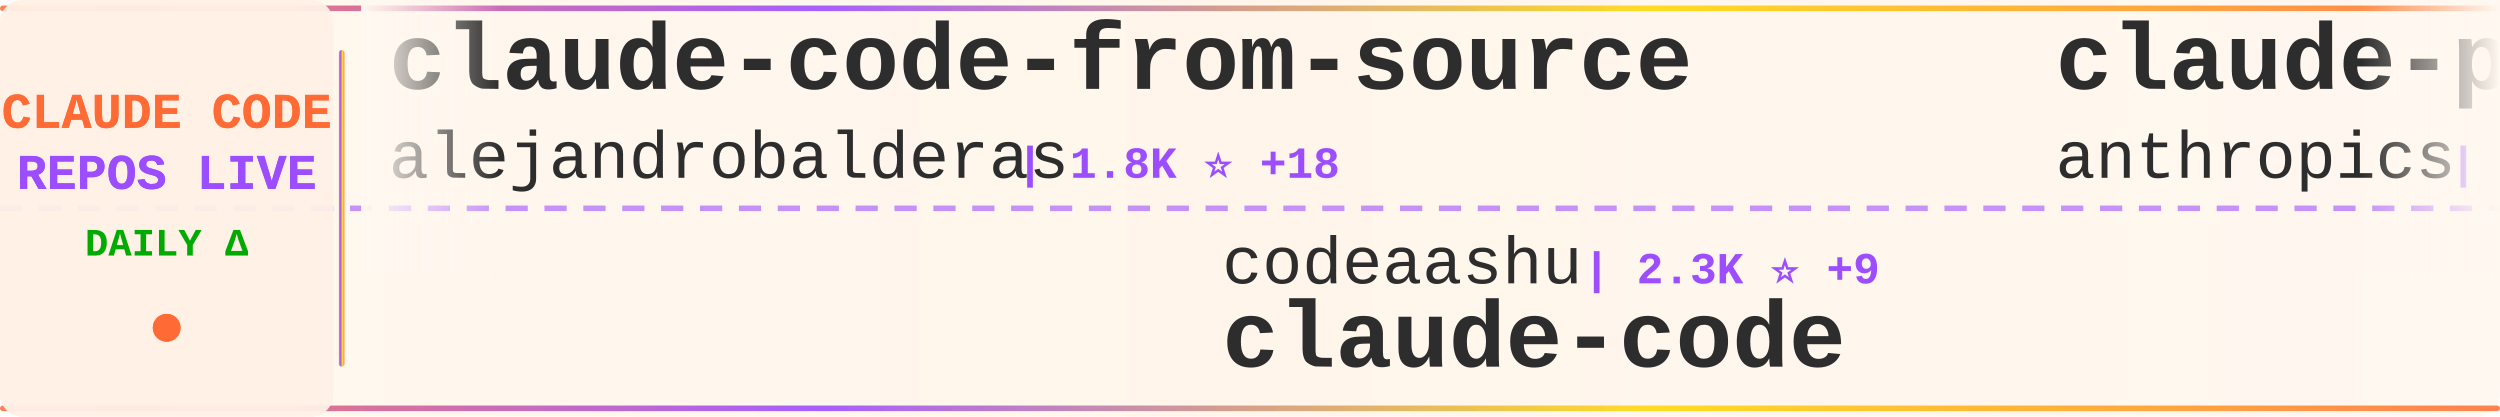
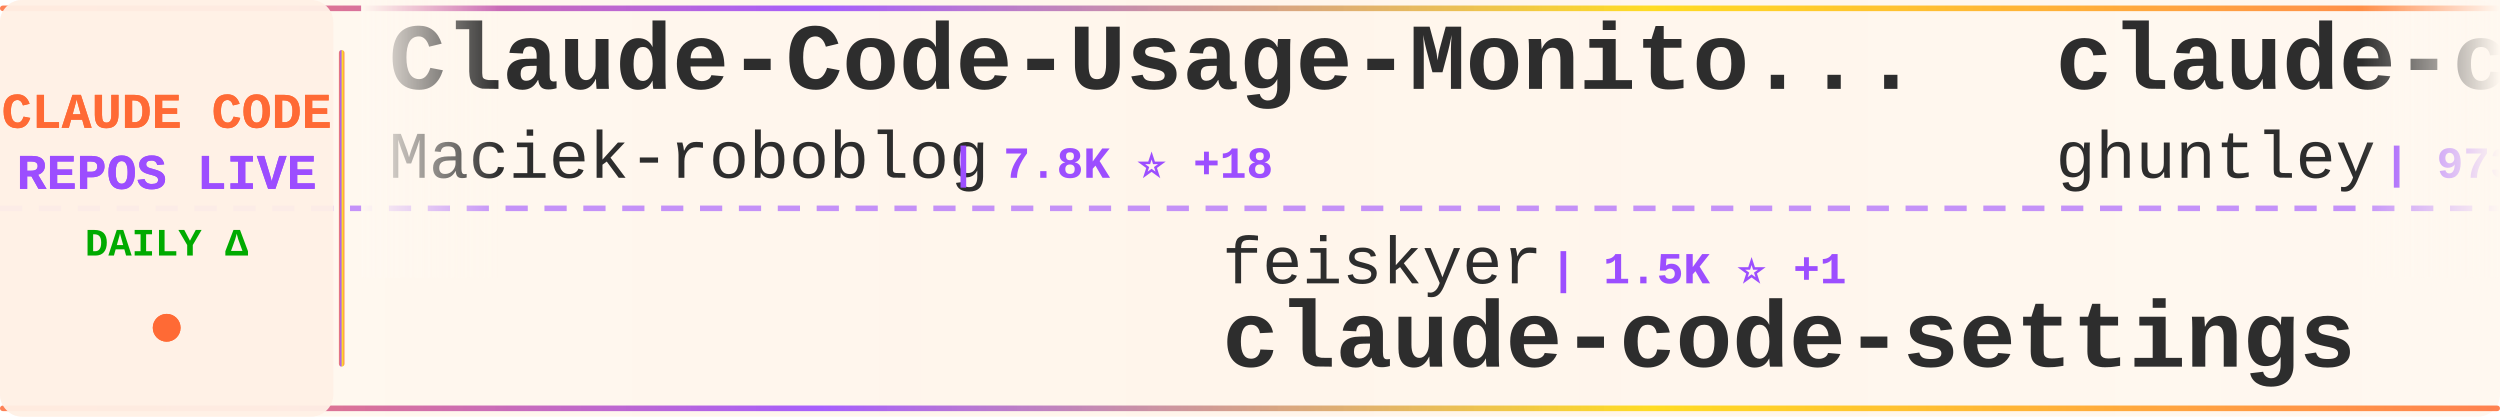
<svg xmlns="http://www.w3.org/2000/svg" width="900" height="150">
  <defs>
    <linearGradient id="tickerBg" x1="0%" y1="0%" x2="100%" y2="0%">
      <stop offset="0%" style="stop-color:#fff8f0;stop-opacity:0.98" />
      <stop offset="50%" style="stop-color:#fff5eb;stop-opacity:1" />
      <stop offset="100%" style="stop-color:#fff8f0;stop-opacity:0.98" />
    </linearGradient>
    <linearGradient id="borderGrad" x1="0%" y1="0%" x2="100%" y2="0%">
      <stop offset="0%" style="stop-color:#FF6B35;stop-opacity:0.85">
        <animate attributeName="stop-opacity" values="0.85;1;0.85" dur="2s" repeatCount="indefinite" />
      </stop>
      <stop offset="33%" style="stop-color:#9C4EFF;stop-opacity:0.9">
        <animate attributeName="stop-opacity" values="0.9;1;0.9" dur="2.2s" repeatCount="indefinite" />
      </stop>
      <stop offset="66%" style="stop-color:#FFD700;stop-opacity:0.85">
        <animate attributeName="stop-opacity" values="0.85;1;0.85" dur="1.8s" repeatCount="indefinite" />
      </stop>
      <stop offset="100%" style="stop-color:#FF6B35;stop-opacity:0.85">
        <animate attributeName="stop-opacity" values="0.85;1;0.85" dur="2s" repeatCount="indefinite" />
      </stop>
    </linearGradient>
    <filter id="textGlow">
      <feGaussianBlur stdDeviation="0.15" result="coloredBlur" />
      <feMerge>
        <feMergeNode in="coloredBlur" />
        <feMergeNode in="SourceGraphic" />
      </feMerge>
    </filter>
    <filter id="metricGlow">
      <feGaussianBlur stdDeviation="0.2" result="coloredBlur" />
      <feMerge>
        <feMergeNode in="coloredBlur" />
        <feMergeNode in="SourceGraphic" />
      </feMerge>
    </filter>
    <linearGradient id="leftFade" x1="0%" y1="0%" x2="100%" y2="0%">
      <stop offset="0%" style="stop-color:#fff8f0;stop-opacity:1" />
      <stop offset="100%" style="stop-color:#fff8f0;stop-opacity:0" />
    </linearGradient>
    <linearGradient id="rightFade" x1="0%" y1="0%" x2="100%" y2="0%">
      <stop offset="0%" style="stop-color:#fff8f0;stop-opacity:0" />
      <stop offset="100%" style="stop-color:#fff8f0;stop-opacity:1" />
    </linearGradient>
  </defs>
  <rect width="900" height="150" fill="url(#tickerBg)" rx="8" />
  <rect x="0" y="2" width="900" height="2" fill="url(#borderGrad)" rx="1" />
  <rect x="0" y="146" width="900" height="2" fill="url(#borderGrad)" rx="1" />
  <line x1="0" y1="75" x2="900" y2="75" stroke="#9C4EFF" stroke-width="2" stroke-dasharray="8 6" opacity="0.6" />
  <rect x="0" y="0" width="120" height="150" fill="#fff0e6" opacity="0.95" rx="8" />
  <text x="60" y="46" font-family="'Courier New', monospace" font-size="18" font-weight="bold" fill="#FF6B35" text-anchor="middle" filter="url(#textGlow)">
    CLAUDE CODE
  </text>
  <text x="60" y="68" font-family="'Courier New', monospace" font-size="18" font-weight="bold" fill="#9C4EFF" text-anchor="middle" filter="url(#textGlow)">
    REPOS LIVE
  </text>
  <text x="60" y="92" font-family="'Courier New', monospace" font-size="14" font-weight="bold" fill="#00aa00" text-anchor="middle">
    DAILY Δ
  </text>
  <circle cx="60" cy="118" r="5" fill="#FF6B35" filter="url(#metricGlow)">
    <animate attributeName="r" values="4;6;4" dur="1.5s" repeatCount="indefinite" />
    <animate attributeName="opacity" values="0.6;1;0.6" dur="1.5s" repeatCount="indefinite" />
  </circle>
  <rect x="122" y="18" width="2" height="114" fill="url(#borderGrad)" rx="1" />
  <clipPath id="tickerClip">
    <rect x="130" y="0" width="770" height="150" />
  </clipPath>
  <g clip-path="url(#tickerClip)">
    <g id="tickerItems">
      <animateTransform attributeName="transform" attributeType="XML" type="translate" from="0 0" to="-3000 0" dur="54s" repeatCount="indefinite" />
      <g transform="translate(0, 0)">
-         <text x="140" y="32" font-family="'Courier New', monospace" font-size="34" font-weight="bold" fill="#2d2d2d">claude-code-from-source</text>
-         <text x="140" y="64" font-family="'Courier New', monospace" font-size="24" font-weight="normal" fill="#2d2d2d" opacity="1.0">alejandrobalderas</text>
-         <text x="366" y="64" font-family="'Courier New', monospace" font-size="16" font-weight="bold" fill="#9C4EFF"> | 1.8K ⭐ +18</text>
+         <text x="140" y="32" font-family="'Courier New', monospace" font-size="34" font-weight="bold" fill="#2d2d2d">Claude-Code-Usage-Monito...</text>
+         <text x="140" y="64" font-family="'Courier New', monospace" font-size="24" font-weight="normal" fill="#2d2d2d" opacity="1.0">Maciek-roboblog</text>
+         <text x="342" y="64" font-family="'Courier New', monospace" font-size="16" font-weight="bold" fill="#9C4EFF"> | 7.8K ⭐ +18</text>
      </g>
      <g transform="translate(300, 0)">
-         <text x="140" y="102" font-family="'Courier New', monospace" font-size="24" font-weight="normal" fill="#2d2d2d" opacity="1.0">codeaashu</text>
-         <text x="270" y="102" font-family="'Courier New', monospace" font-size="16" font-weight="bold" fill="#9C4EFF"> | 2.3K ⭐ +9</text>
-         <text x="140" y="132" font-family="'Courier New', monospace" font-size="34" font-weight="bold" fill="#2d2d2d">claude-code</text>
+         <text x="140" y="102" font-family="'Courier New', monospace" font-size="24" font-weight="normal" fill="#2d2d2d" opacity="1.0">feiskyer</text>
+         <text x="258" y="102" font-family="'Courier New', monospace" font-size="16" font-weight="bold" fill="#9C4EFF"> | 1.5K ⭐ +1</text>
+         <text x="140" y="132" font-family="'Courier New', monospace" font-size="34" font-weight="bold" fill="#2d2d2d">claude-code-settings</text>
      </g>
      <g transform="translate(600, 0)">
-         <text x="140" y="32" font-family="'Courier New', monospace" font-size="34" font-weight="bold" fill="#2d2d2d">claude-plugins-official</text>
-         <text x="140" y="64" font-family="'Courier New', monospace" font-size="24" font-weight="normal" fill="#2d2d2d" opacity="1.0">anthropics</text>
-         <text x="282" y="64" font-family="'Courier New', monospace" font-size="16" font-weight="bold" fill="#9C4EFF"> | 18.1K ⭐ +74</text>
+         <text x="140" y="32" font-family="'Courier New', monospace" font-size="34" font-weight="bold" fill="#2d2d2d">claude-code-source-code-...</text>
+         <text x="140" y="64" font-family="'Courier New', monospace" font-size="24" font-weight="normal" fill="#2d2d2d" opacity="1.0">ghuntley</text>
+         <text x="258" y="64" font-family="'Courier New', monospace" font-size="16" font-weight="bold" fill="#9C4EFF"> | 973 ⭐</text>
      </g>
      <g transform="translate(900, 0)">
-         <text x="140" y="102" font-family="'Courier New', monospace" font-size="24" font-weight="normal" fill="#2d2d2d" opacity="1.0">pengchengneo</text>
-         <text x="306" y="102" font-family="'Courier New', monospace" font-size="16" font-weight="bold" fill="#9C4EFF"> | 1.3K ⭐ +7</text>
-         <text x="140" y="132" font-family="'Courier New', monospace" font-size="34" font-weight="bold" fill="#2d2d2d">Claude-Code</text>
+         <text x="140" y="102" font-family="'Courier New', monospace" font-size="24" font-weight="normal" fill="#2d2d2d" opacity="1.0">anthropics</text>
+         <text x="282" y="102" font-family="'Courier New', monospace" font-size="16" font-weight="bold" fill="#9C4EFF"> | 125.3K ⭐ +603</text>
+         <text x="140" y="132" font-family="'Courier New', monospace" font-size="34" font-weight="bold" fill="#2d2d2d">skills</text>
      </g>
      <g transform="translate(1200, 0)">
-         <text x="140" y="32" font-family="'Courier New', monospace" font-size="34" font-weight="bold" fill="#2d2d2d">claude-code-rust</text>
-         <text x="140" y="64" font-family="'Courier New', monospace" font-size="24" font-weight="normal" fill="#2d2d2d" opacity="1.0">lorryjovens-hub</text>
-         <text x="342" y="64" font-family="'Courier New', monospace" font-size="16" font-weight="bold" fill="#9C4EFF"> | 1.5K ⭐ +8</text>
+         <text x="140" y="32" font-family="'Courier New', monospace" font-size="34" font-weight="bold" fill="#2d2d2d">edmunds-claude-code</text>
+         <text x="140" y="64" font-family="'Courier New', monospace" font-size="24" font-weight="normal" fill="#2d2d2d" opacity="1.0">edmund-io</text>
+         <text x="270" y="64" font-family="'Courier New', monospace" font-size="16" font-weight="bold" fill="#9C4EFF"> | 1.4K ⭐</text>
      </g>
      <g transform="translate(1500, 0)">
-         <text x="140" y="102" font-family="'Courier New', monospace" font-size="24" font-weight="normal" fill="#2d2d2d" opacity="1.0">frankbria</text>
-         <text x="270" y="102" font-family="'Courier New', monospace" font-size="16" font-weight="bold" fill="#9C4EFF"> | 8.9K ⭐ +15</text>
-         <text x="140" y="132" font-family="'Courier New', monospace" font-size="34" font-weight="bold" fill="#2d2d2d">ralph-claude-code</text>
+         <text x="140" y="102" font-family="'Courier New', monospace" font-size="24" font-weight="normal" fill="#2d2d2d" opacity="1.0">affaan-m</text>
+         <text x="258" y="102" font-family="'Courier New', monospace" font-size="16" font-weight="bold" fill="#9C4EFF"> | 169.0K ⭐ +916</text>
+         <text x="140" y="132" font-family="'Courier New', monospace" font-size="34" font-weight="bold" fill="#2d2d2d">everything-claude-code</text>
      </g>
      <g transform="translate(1800, 0)">
        <text x="140" y="32" font-family="'Courier New', monospace" font-size="34" font-weight="bold" fill="#2d2d2d">claude-code</text>
-         <text x="140" y="64" font-family="'Courier New', monospace" font-size="24" font-weight="normal" fill="#2d2d2d" opacity="1.0">isboyjc</text>
-         <text x="246" y="64" font-family="'Courier New', monospace" font-size="16" font-weight="bold" fill="#9C4EFF"> | 156 ⭐ +1</text>
+         <text x="140" y="64" font-family="'Courier New', monospace" font-size="24" font-weight="normal" fill="#2d2d2d" opacity="1.0">freestylefly</text>
+         <text x="306" y="64" font-family="'Courier New', monospace" font-size="16" font-weight="bold" fill="#9C4EFF"> | 125 ⭐</text>
      </g>
      <g transform="translate(2100, 0)">
-         <text x="140" y="102" font-family="'Courier New', monospace" font-size="24" font-weight="normal" fill="#2d2d2d" opacity="1.0">ykdojo</text>
-         <text x="234" y="102" font-family="'Courier New', monospace" font-size="16" font-weight="bold" fill="#9C4EFF"> | 8.0K ⭐ +24</text>
-         <text x="140" y="132" font-family="'Courier New', monospace" font-size="34" font-weight="bold" fill="#2d2d2d">claude-code-tips</text>
+         <text x="140" y="102" font-family="'Courier New', monospace" font-size="24" font-weight="normal" fill="#2d2d2d" opacity="1.0">repowise-dev</text>
+         <text x="306" y="102" font-family="'Courier New', monospace" font-size="16" font-weight="bold" fill="#9C4EFF"> | 974 ⭐ +2</text>
+         <text x="140" y="132" font-family="'Courier New', monospace" font-size="34" font-weight="bold" fill="#2d2d2d">claude-code-prompts</text>
      </g>
      <g transform="translate(2400, 0)">
-         <text x="140" y="32" font-family="'Courier New', monospace" font-size="34" font-weight="bold" fill="#2d2d2d">ralph</text>
-         <text x="140" y="64" font-family="'Courier New', monospace" font-size="24" font-weight="normal" fill="#2d2d2d" opacity="1.0">snarktank</text>
-         <text x="270" y="64" font-family="'Courier New', monospace" font-size="16" font-weight="bold" fill="#9C4EFF"> | 18.0K ⭐ +110</text>
+         <text x="140" y="32" font-family="'Courier New', monospace" font-size="34" font-weight="bold" fill="#2d2d2d">claude-code</text>
+         <text x="140" y="64" font-family="'Courier New', monospace" font-size="24" font-weight="normal" fill="#2d2d2d" opacity="1.0">chiragjoshi12</text>
+         <text x="318" y="64" font-family="'Courier New', monospace" font-size="16" font-weight="bold" fill="#9C4EFF"> | 195 ⭐</text>
      </g>
      <g transform="translate(2700, 0)">
+         <text x="140" y="102" font-family="'Courier New', monospace" font-size="24" font-weight="normal" fill="#2d2d2d" opacity="1.0">yasasbanukaofficial</text>
+         <text x="390" y="102" font-family="'Courier New', monospace" font-size="16" font-weight="bold" fill="#9C4EFF"> | 2.9K ⭐ +16</text>
+         <text x="140" y="132" font-family="'Courier New', monospace" font-size="34" font-weight="bold" fill="#2d2d2d">claude-code</text>
+       </g>
+       <g transform="translate(3000, 0)">
+         <text x="140" y="32" font-family="'Courier New', monospace" font-size="34" font-weight="bold" fill="#2d2d2d">Claude-Code-Usage-Monito...</text>
+         <text x="140" y="64" font-family="'Courier New', monospace" font-size="24" font-weight="normal" fill="#2d2d2d" opacity="1.0">Maciek-roboblog</text>
+         <text x="342" y="64" font-family="'Courier New', monospace" font-size="16" font-weight="bold" fill="#9C4EFF"> | 7.8K ⭐ +18</text>
+       </g>
+       <g transform="translate(3300, 0)">
        <text x="140" y="102" font-family="'Courier New', monospace" font-size="24" font-weight="normal" fill="#2d2d2d" opacity="1.0">feiskyer</text>
-         <text x="258" y="102" font-family="'Courier New', monospace" font-size="16" font-weight="bold" fill="#9C4EFF"> | 1.5K ⭐ +2</text>
+         <text x="258" y="102" font-family="'Courier New', monospace" font-size="16" font-weight="bold" fill="#9C4EFF"> | 1.5K ⭐ +1</text>
        <text x="140" y="132" font-family="'Courier New', monospace" font-size="34" font-weight="bold" fill="#2d2d2d">claude-code-settings</text>
      </g>
-       <g transform="translate(3000, 0)">
-         <text x="140" y="32" font-family="'Courier New', monospace" font-size="34" font-weight="bold" fill="#2d2d2d">claude-code-from-source</text>
-         <text x="140" y="64" font-family="'Courier New', monospace" font-size="24" font-weight="normal" fill="#2d2d2d" opacity="1.0">alejandrobalderas</text>
-         <text x="366" y="64" font-family="'Courier New', monospace" font-size="16" font-weight="bold" fill="#9C4EFF"> | 1.8K ⭐ +18</text>
-       </g>
-       <g transform="translate(3300, 0)">
-         <text x="140" y="102" font-family="'Courier New', monospace" font-size="24" font-weight="normal" fill="#2d2d2d" opacity="1.0">codeaashu</text>
-         <text x="270" y="102" font-family="'Courier New', monospace" font-size="16" font-weight="bold" fill="#9C4EFF"> | 2.3K ⭐ +9</text>
-         <text x="140" y="132" font-family="'Courier New', monospace" font-size="34" font-weight="bold" fill="#2d2d2d">claude-code</text>
-       </g>
      <g transform="translate(3600, 0)">
-         <text x="140" y="32" font-family="'Courier New', monospace" font-size="34" font-weight="bold" fill="#2d2d2d">claude-plugins-official</text>
-         <text x="140" y="64" font-family="'Courier New', monospace" font-size="24" font-weight="normal" fill="#2d2d2d" opacity="1.0">anthropics</text>
-         <text x="282" y="64" font-family="'Courier New', monospace" font-size="16" font-weight="bold" fill="#9C4EFF"> | 18.1K ⭐ +74</text>
+         <text x="140" y="32" font-family="'Courier New', monospace" font-size="34" font-weight="bold" fill="#2d2d2d">claude-code-source-code-...</text>
+         <text x="140" y="64" font-family="'Courier New', monospace" font-size="24" font-weight="normal" fill="#2d2d2d" opacity="1.0">ghuntley</text>
+         <text x="258" y="64" font-family="'Courier New', monospace" font-size="16" font-weight="bold" fill="#9C4EFF"> | 973 ⭐</text>
      </g>
      <g transform="translate(3900, 0)">
-         <text x="140" y="102" font-family="'Courier New', monospace" font-size="24" font-weight="normal" fill="#2d2d2d" opacity="1.0">pengchengneo</text>
-         <text x="306" y="102" font-family="'Courier New', monospace" font-size="16" font-weight="bold" fill="#9C4EFF"> | 1.3K ⭐ +7</text>
-         <text x="140" y="132" font-family="'Courier New', monospace" font-size="34" font-weight="bold" fill="#2d2d2d">Claude-Code</text>
+         <text x="140" y="102" font-family="'Courier New', monospace" font-size="24" font-weight="normal" fill="#2d2d2d" opacity="1.0">anthropics</text>
+         <text x="282" y="102" font-family="'Courier New', monospace" font-size="16" font-weight="bold" fill="#9C4EFF"> | 125.3K ⭐ +603</text>
+         <text x="140" y="132" font-family="'Courier New', monospace" font-size="34" font-weight="bold" fill="#2d2d2d">skills</text>
      </g>
    </g>
  </g>
  <rect x="130" y="0" width="50" height="100" fill="url(#leftFade)" />
  <rect x="850" y="0" width="50" height="100" fill="url(#rightFade)" />
</svg>
